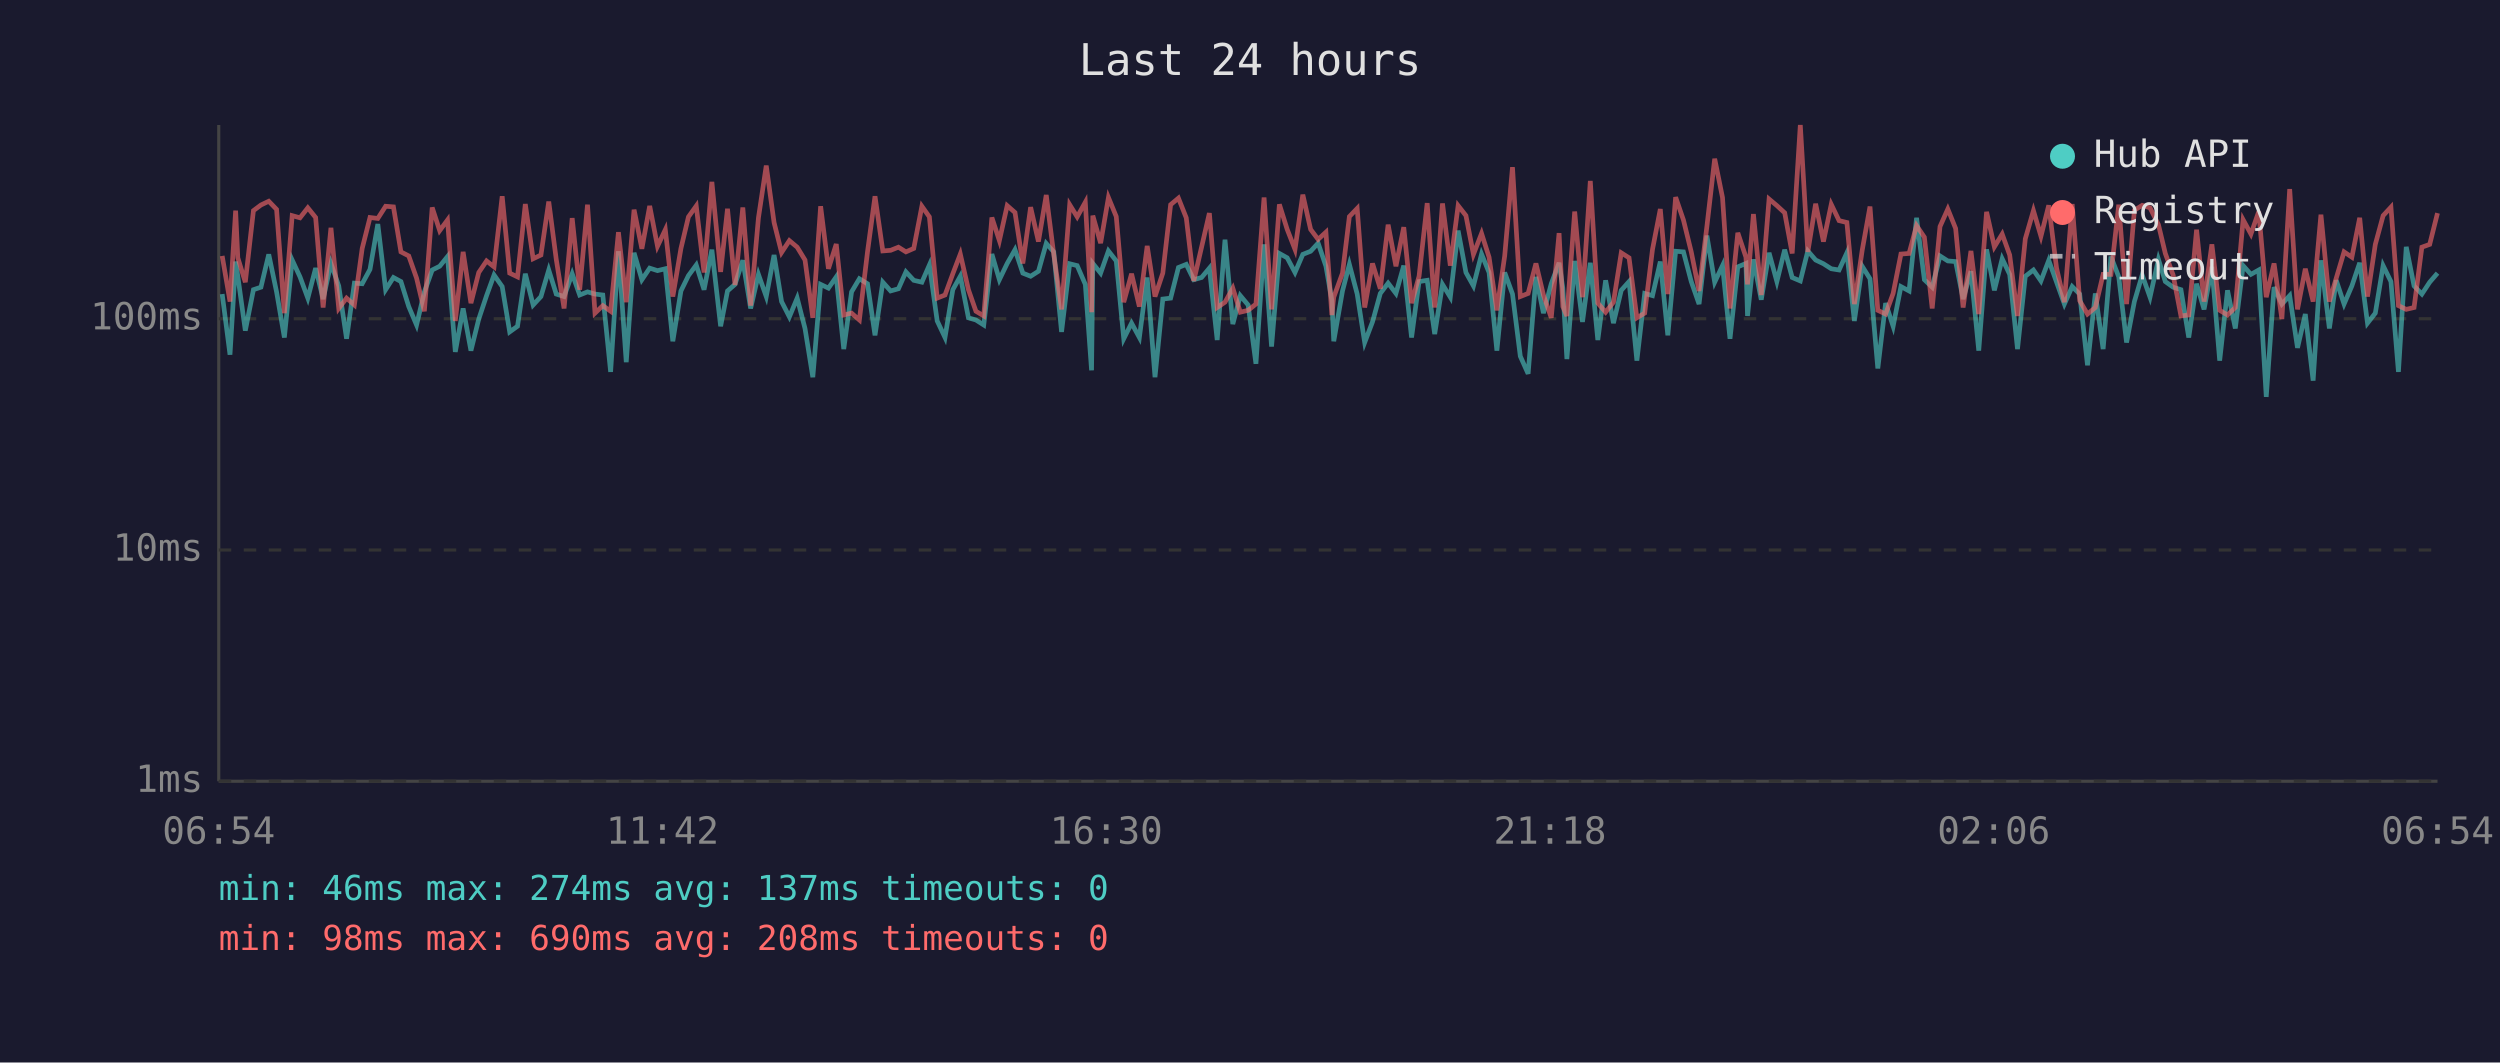
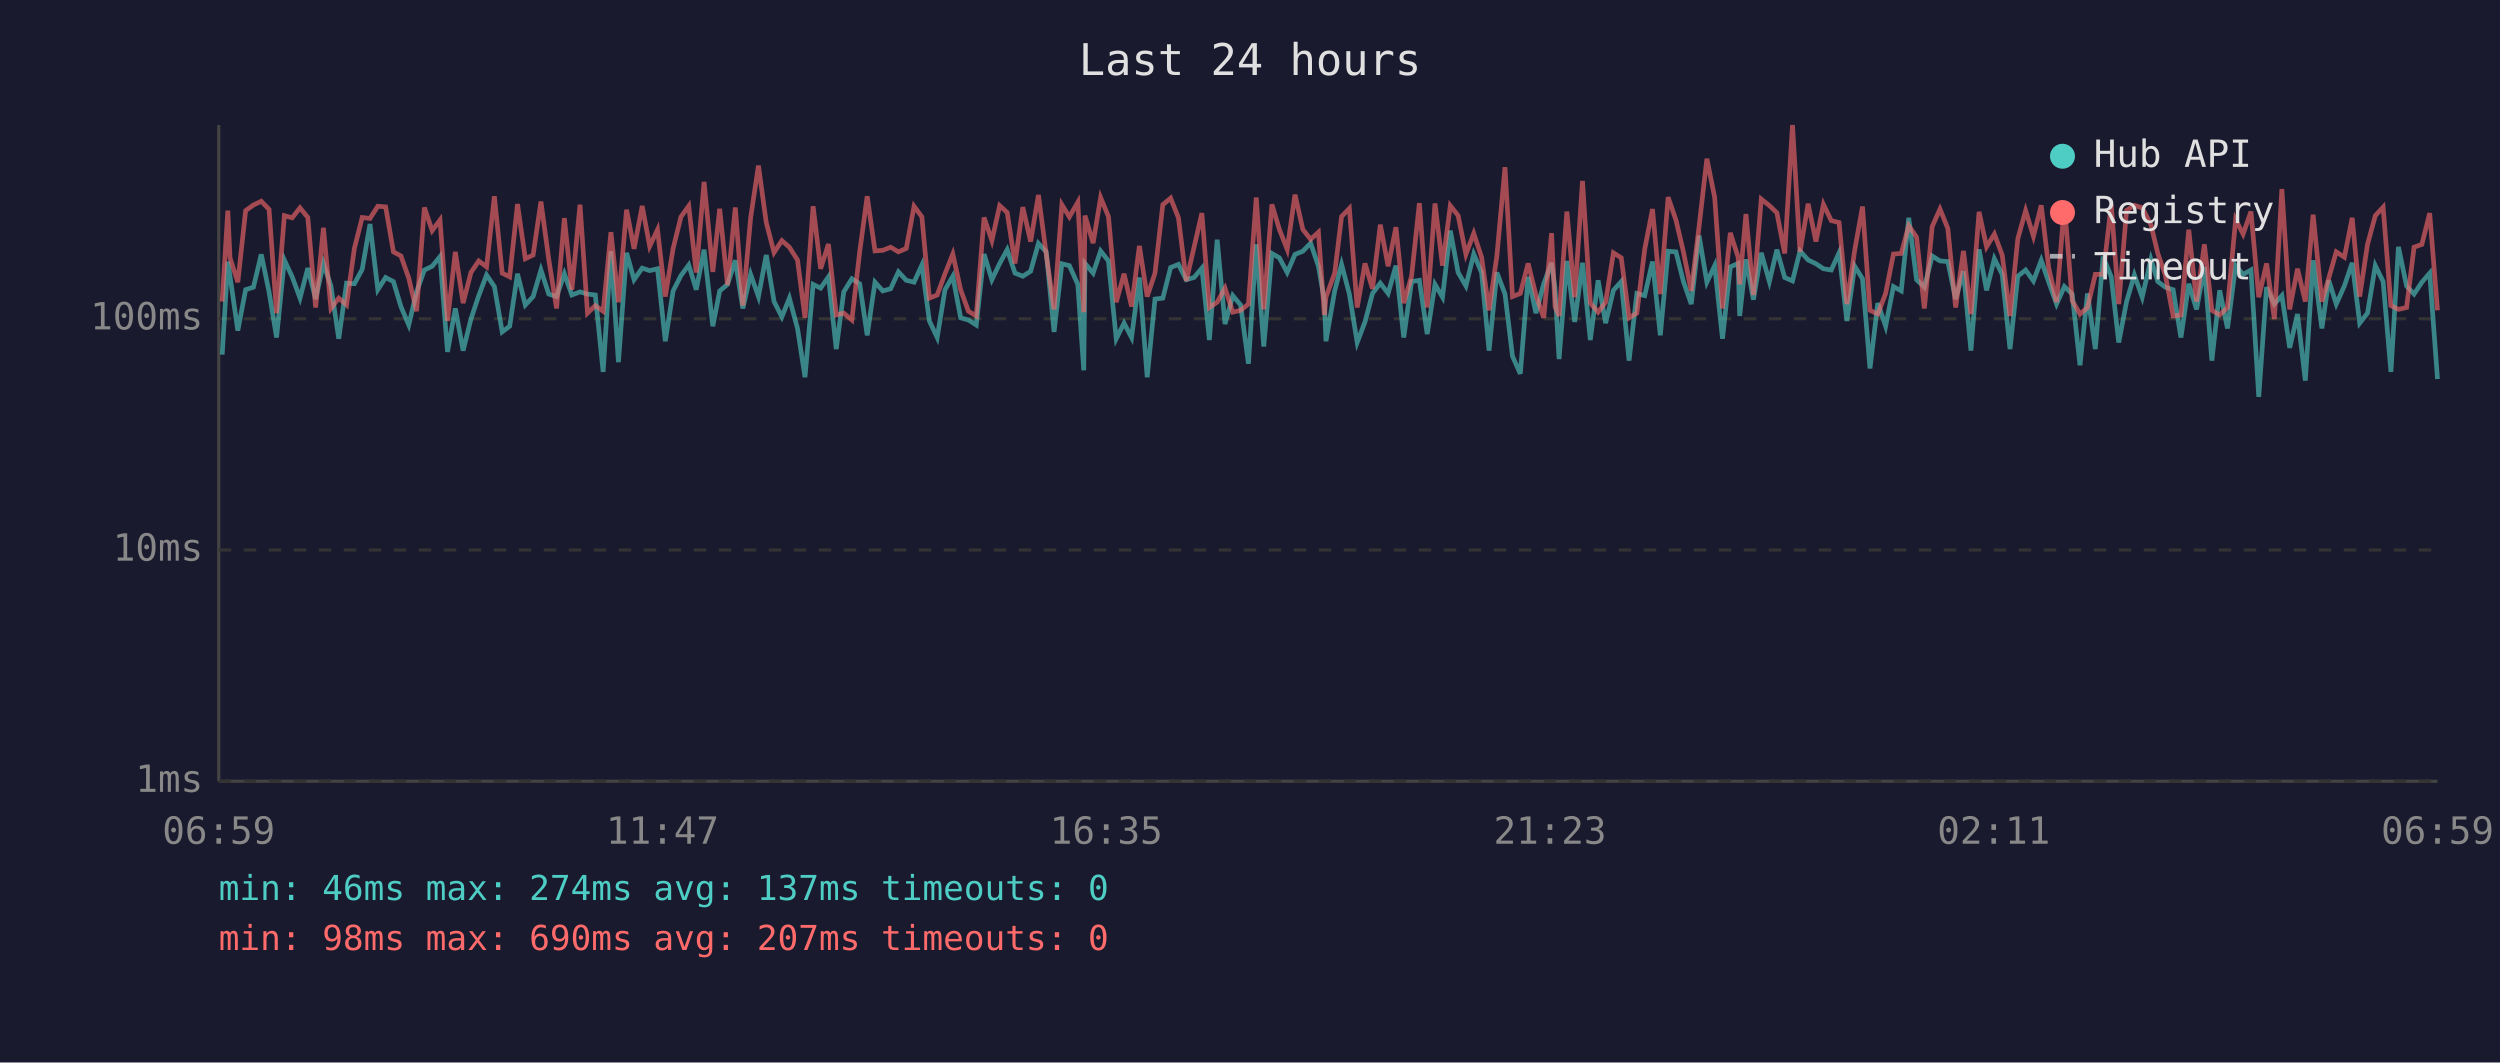
<svg xmlns="http://www.w3.org/2000/svg" viewBox="0 0 800 340" font-family="monospace" font-size="12">
  <rect width="800" height="340" fill="#1a1a2e" />
  <text x="400" y="24" fill="#e0e0e0" font-size="14" text-anchor="middle">Last 24 hours</text>
  <line x1="70" y1="40" x2="70" y2="250" stroke="#444" stroke-width="1" />
  <line x1="70" y1="250" x2="780" y2="250" stroke="#444" stroke-width="1" />
  <line x1="70" y1="250" x2="780" y2="250" stroke="#333" stroke-width="1" stroke-dasharray="4" />
  <text x="65" y="250" fill="#888" text-anchor="end" dominant-baseline="middle">1ms</text>
  <line x1="70" y1="176" x2="780" y2="176" stroke="#333" stroke-width="1" stroke-dasharray="4" />
  <text x="65" y="176" fill="#888" text-anchor="end" dominant-baseline="middle">10ms</text>
  <line x1="70" y1="102" x2="780" y2="102" stroke="#333" stroke-width="1" stroke-dasharray="4" />
  <text x="65" y="102" fill="#888" text-anchor="end" dominant-baseline="middle">100ms</text>
-   <text x="70" y="270" fill="#888" text-anchor="middle">06:54</text>
-   <text x="212" y="270" fill="#888" text-anchor="middle">11:42</text>
-   <text x="354" y="270" fill="#888" text-anchor="middle">16:30</text>
-   <text x="496" y="270" fill="#888" text-anchor="middle">21:18</text>
-   <text x="638" y="270" fill="#888" text-anchor="middle">02:06</text>
-   <text x="780" y="270" fill="#888" text-anchor="middle">06:54</text>
-   <polyline points="71.1,94.1 73.6,113.5 75.4,83.7 76.1,88.4 78.5,105.8 81.1,92.7 83.5,91.9 86.0,81.4 88.5,93.4 91.0,108.0 93.5,83.2 96.0,88.6 98.5,95.4 101.0,85.8 103.4,95.7 105.9,84.3 108.4,91.5 110.9,108.4 113.4,90.6 115.9,90.8 118.4,86.2 120.9,71.7 123.4,92.7 125.9,88.8 128.3,90.1 130.8,98.1 133.3,104.0 135.8,93.4 138.3,86.4 140.7,85.2 143.2,82.1 145.7,112.6 148.2,98.7 150.7,112.2 153.2,102.1 155.7,94.6 158.1,88.0 160.7,91.7 163.1,106.2 165.6,104.4 168.1,87.6 170.6,97.6 173.1,94.9 175.6,86.4 178.0,94.1 180.5,94.9 183.1,87.6 185.5,94.4 188.0,93.4 190.4,94.1 192.9,94.4 195.4,119.0 197.9,80.4 200.4,115.9 202.9,80.9 205.4,89.5 207.9,85.8 210.4,86.6 212.9,86.0 215.3,109.2 217.9,93.1 220.3,88.2 222.8,84.8 225.3,92.7 227.8,79.9 230.6,104.4 232.8,93.1 235.2,91.0 237.7,83.3 240.2,98.7 242.7,87.8 245.2,94.9 247.7,81.6 250.1,96.5 252.6,101.4 255.1,95.4 257.6,105.1 260.1,120.7 262.6,91.0 265.1,92.2 267.6,88.6 270.0,111.7 272.5,93.4 275.0,89.2 277.6,90.8 280.0,107.3 282.5,90.3 285.0,93.1 287.5,92.4 289.9,87.0 292.4,89.7 295.0,90.3 297.4,84.8 299.9,102.7 302.4,108.0 304.9,92.7 307.3,88.4 309.9,101.7 312.3,102.4 314.8,104.0 317.4,81.3 319.8,89.5 322.3,84.3 324.8,79.9 327.3,87.4 329.8,88.4 332.3,86.8 334.8,77.9 337.2,80.6 339.7,106.2 342.3,84.4 344.7,85.0 347.3,91.0 349.3,118.5 349.7,84.3 352.2,87.4 354.7,80.3 357.2,83.5 359.6,108.4 362.1,103.4 364.6,108.0 367.1,88.8 369.6,120.7 372.1,95.7 374.6,95.4 377.1,85.6 379.6,84.6 382.0,89.5 384.5,88.8 387.0,85.8 389.5,108.8 392.0,76.7 394.5,103.7 396.9,94.6 399.4,97.6 401.9,116.4 404.5,78.2 406.9,110.9 409.4,81.1 411.9,82.5 414.4,87.2 416.9,81.4 419.4,80.4 421.8,77.8 424.3,85.2 426.2,96.2 426.8,109.2 429.6,93.1 431.8,84.6 434.3,94.1 436.7,109.6 439.2,103.0 441.7,93.9 444.2,90.6 446.7,93.9 449.2,85.0 451.7,108.0 454.1,90.1 456.7,89.7 459.1,106.9 461.6,91.0 464.1,95.1 466.6,73.8 469.1,87.2 471.5,91.5 474.1,81.3 476.5,87.2 479.0,112.2 481.5,87.2 484.0,94.1 486.5,114.0 489.0,119.6 491.5,88.6 493.9,100.2 496.4,90.8 498.9,84.1 500.1,92.2 501.4,114.9 503.9,83.5 506.4,103.0 508.9,84.1 511.3,108.8 513.8,89.7 516.3,103.4 518.8,92.9 521.3,90.1 523.8,115.4 526.3,93.9 528.8,94.6 531.3,83.7 533.7,107.3 536.2,80.4 538.7,80.6 541.2,90.1 543.7,97.3 546.2,75.4 548.7,90.3 551.2,85.0 553.6,108.4 556.1,85.4 558.7,84.3 559.2,101.1 561.1,83.0 563.6,95.9 566.1,80.9 568.6,90.1 571.1,79.9 573.5,88.8 576.1,89.9 578.5,80.3 581.0,83.2 583.5,84.4 586.0,86.0 588.5,86.4 591.0,80.9 593.4,102.7 595.9,85.2 598.4,89.2 600.9,117.9 603.4,97.0 605.8,104.4 608.3,91.7 610.9,93.1 613.3,69.7 615.8,89.5 618.3,91.9 620.8,81.9 623.3,83.5 625.8,83.7 628.2,95.7 630.7,86.8 633.2,112.2 635.7,79.8 638.2,92.9 640.7,82.8 643.1,87.8 645.6,111.7 648.1,88.4 650.7,86.4 653.1,89.9 655.6,83.3 658.1,90.3 660.6,97.3 663.1,91.7 665.5,94.1 668.0,116.9 670.5,93.9 673.0,111.7 675.5,82.1 678.0,88.6 680.5,109.6 683.0,96.5 685.5,88.0 688.0,95.1 690.7,83.0 692.9,90.1 695.4,91.9 697.9,92.7 700.4,108.0 702.9,90.8 705.3,99.0 707.8,85.4 710.3,115.4 712.8,92.9 715.3,105.1 717.8,85.0 720.3,87.8 722.8,86.4 725.2,127.0 727.7,91.9 730.2,97.3 732.7,94.6 735.2,111.3 737.7,100.5 740.2,121.8 742.7,83.3 745.4,105.1 747.6,89.7 750.1,97.3 752.6,91.5 755.1,84.1 757.6,103.4 760.1,100.2 762.6,85.0 765.1,90.1 767.5,119.0 770.0,79.0 772.5,91.5 775.0,94.1 777.5,90.3 780.0,87.4" fill="none" stroke="#4ecdc4" stroke-width="1.5" opacity="0.6" />
-   <polyline points="71.1,81.9 73.6,96.5 75.4,67.4 76.1,82.5 78.5,90.3 81.1,67.4 83.5,65.6 86.0,64.4 88.5,67.0 91.0,100.2 93.5,69.0 96.0,69.7 98.5,66.5 101.0,69.6 103.4,98.4 105.9,72.9 108.4,98.7 110.9,95.4 113.4,97.6 115.9,79.5 118.4,69.6 120.9,69.9 123.4,66.0 125.9,66.2 128.3,80.6 130.8,81.9 133.3,89.0 135.8,99.6 138.3,66.4 140.7,73.8 143.2,70.4 145.7,102.7 148.2,80.6 150.7,97.0 153.2,87.2 155.7,83.5 158.1,85.4 160.7,62.8 163.1,87.4 165.6,88.6 168.1,65.3 170.6,82.8 173.1,81.6 175.6,64.5 178.0,83.0 180.5,98.7 183.1,69.8 185.5,92.7 188.0,65.5 190.4,100.2 192.9,97.8 195.4,99.6 197.9,74.3 200.4,96.7 202.9,67.1 205.4,79.6 207.9,65.9 210.4,78.8 212.9,73.5 215.3,94.9 217.9,79.5 220.3,69.4 222.8,65.9 225.3,87.2 227.8,58.2 230.6,87.0 232.8,66.8 235.2,91.2 237.7,66.4 240.2,97.8 242.7,69.7 245.2,53.0 247.7,71.2 250.1,80.8 252.6,77.0 255.1,79.1 257.6,83.2 260.1,101.7 262.6,66.0 265.1,86.0 267.6,78.1 270.0,100.8 272.5,100.2 275.0,102.4 277.6,80.6 280.0,62.8 282.5,80.3 285.0,80.1 287.5,79.1 289.9,80.6 292.4,79.5 295.0,66.0 297.4,69.4 299.9,95.4 302.4,94.4 304.9,87.6 307.3,81.3 309.9,92.7 312.3,99.6 314.8,101.1 317.4,69.6 319.8,77.0 322.3,65.8 324.8,68.0 327.3,84.3 329.8,66.3 332.3,77.3 334.8,62.4 337.2,81.4 339.7,99.0 342.3,65.5 344.7,69.4 347.3,64.7 349.3,99.9 349.7,69.0 352.2,77.8 354.7,63.2 357.2,69.3 359.6,96.7 362.1,87.6 364.6,98.1 367.1,78.7 369.6,94.9 372.1,87.4 374.6,65.5 377.1,63.4 379.6,69.7 382.0,89.9 384.5,79.1 387.0,68.2 389.5,98.4 392.0,96.7 394.5,92.2 396.9,99.9 399.4,99.3 401.9,97.3 404.5,63.2 406.9,99.0 409.4,65.4 411.9,73.4 414.4,79.8 416.9,62.3 419.4,73.4 421.8,76.6 424.3,74.3 426.2,100.8 426.8,95.1 429.6,87.4 431.8,69.3 434.3,66.7 436.7,98.4 439.2,84.3 441.7,92.4 444.2,71.9 446.7,85.2 449.2,72.7 451.7,97.0 454.1,88.4 456.7,65.0 459.1,98.4 461.6,65.1 464.1,85.0 466.6,65.8 469.1,69.0 471.5,81.4 474.1,74.7 476.5,82.3 479.0,99.3 481.5,81.9 484.0,53.5 486.5,94.9 489.0,93.9 491.5,84.3 493.9,94.4 496.4,101.7 498.9,74.6 500.1,98.1 501.4,101.1 503.9,67.7 506.4,95.1 508.9,57.9 511.3,97.0 513.8,99.9 516.3,96.7 518.8,80.9 521.3,82.5 523.8,101.7 526.3,100.2 528.8,79.8 531.3,66.9 533.7,94.1 536.2,63.1 538.7,70.4 541.2,80.6 543.7,93.1 546.2,72.5 548.7,50.8 551.2,63.2 553.6,98.7 556.1,74.5 558.7,82.3 559.2,91.0 561.1,68.5 563.6,94.4 566.1,63.7 568.6,65.8 571.1,68.1 573.5,81.1 576.1,40.0 578.5,80.6 581.0,65.2 583.5,77.3 586.0,65.4 588.5,70.6 591.0,71.2 593.4,97.3 595.9,80.1 598.4,66.1 600.9,99.3 603.4,100.5 605.8,93.9 608.3,81.3 610.9,81.1 613.3,72.2 615.8,75.9 618.3,98.7 620.8,72.5 623.3,66.9 625.8,73.1 628.2,98.4 630.7,80.3 633.2,100.5 635.7,67.8 638.2,79.0 640.7,74.9 643.1,81.6 645.6,101.1 648.1,76.4 650.7,67.4 653.1,75.6 655.6,65.7 658.1,85.8 660.6,96.7 663.1,65.3 665.5,96.2 668.0,100.5 670.5,98.4 673.0,87.8 675.5,87.8 678.0,65.5 680.5,97.3 683.0,67.3 685.5,65.7 688.0,66.5 690.7,71.9 692.9,81.1 695.4,88.0 697.9,101.1 700.4,100.8 702.9,73.5 705.3,96.5 707.8,78.2 710.3,99.3 712.8,100.8 715.3,98.4 717.8,70.3 720.3,74.9 722.8,67.7 725.2,95.1 727.7,84.3 730.2,102.1 732.7,60.5 735.2,99.0 737.7,86.0 740.2,96.5 742.7,68.7 745.4,96.5 747.6,89.0 750.1,80.6 752.6,82.3 755.1,69.7 757.6,94.9 760.1,78.2 762.6,69.0 765.1,66.3 767.5,97.8 770.0,99.0 772.5,98.4 775.0,79.1 777.5,78.2 780.0,68.2" fill="none" stroke="#ff6b6b" stroke-width="1.5" opacity="0.6" />
+   <text x="70" y="270" fill="#888" text-anchor="middle">06:59</text>
+   <text x="212" y="270" fill="#888" text-anchor="middle">11:47</text>
+   <text x="354" y="270" fill="#888" text-anchor="middle">16:35</text>
+   <text x="496" y="270" fill="#888" text-anchor="middle">21:23</text>
+   <text x="638" y="270" fill="#888" text-anchor="middle">02:11</text>
+   <text x="780" y="270" fill="#888" text-anchor="middle">06:59</text>
+   <polyline points="71.1,113.5 72.9,83.7 73.6,88.4 76.1,105.8 78.6,92.7 81.1,91.9 83.6,81.4 86.1,93.4 88.5,108.0 91.0,83.2 93.5,88.6 96.0,95.4 98.5,85.8 101.0,95.7 103.5,84.3 105.9,91.5 108.4,108.4 110.9,90.6 113.4,90.8 115.9,86.2 118.4,71.7 120.9,92.7 123.4,88.8 125.9,90.1 128.3,98.1 130.8,104.0 133.3,93.4 135.8,86.4 138.3,85.2 140.8,82.1 143.2,112.6 145.7,98.7 148.2,112.2 150.7,102.1 153.2,94.6 155.7,88.0 158.2,91.7 160.7,106.2 163.1,104.4 165.6,87.6 168.1,97.6 170.6,94.9 173.1,86.4 175.6,94.1 178.1,94.9 180.6,87.6 183.0,94.4 185.6,93.4 188.0,94.1 190.5,94.4 193.0,119.0 195.5,80.4 197.9,115.9 200.5,80.9 202.9,89.5 205.5,85.8 207.9,86.6 210.4,86.0 212.9,109.2 215.4,93.1 217.9,88.2 220.4,84.8 222.8,92.7 225.3,79.9 228.1,104.4 230.3,93.1 232.8,91.0 235.3,83.3 237.7,98.7 240.2,87.8 242.7,94.9 245.2,81.6 247.7,96.5 250.2,101.4 252.6,95.4 255.2,105.1 257.6,120.7 260.2,91.0 262.6,92.2 265.1,88.6 267.6,111.7 270.0,93.4 272.6,89.2 275.1,90.8 277.5,107.3 280.0,90.3 282.5,93.1 285.0,92.4 287.5,87.0 290.0,89.7 292.5,90.3 295.0,84.8 297.4,102.7 299.9,108.0 302.4,92.7 304.9,88.4 307.4,101.7 309.9,102.4 312.4,104.0 314.9,81.3 317.4,89.5 319.9,84.3 322.3,79.9 324.8,87.4 327.3,88.4 329.8,86.8 332.3,77.9 334.8,80.6 337.3,106.2 339.8,84.4 342.2,85.0 344.9,91.0 346.8,118.5 347.2,84.3 349.8,87.4 352.2,80.3 354.7,83.5 357.2,108.4 359.7,103.4 362.1,108.0 364.6,88.8 367.1,120.7 369.6,95.7 372.1,95.4 374.6,85.6 377.1,84.6 379.6,89.5 382.1,88.8 384.6,85.8 387.0,108.8 389.5,76.7 392.0,103.7 394.5,94.6 397.0,97.6 399.5,116.4 402.0,78.2 404.4,110.9 407.0,81.1 409.4,82.5 411.9,87.2 414.4,81.4 416.9,80.4 419.4,77.8 421.9,85.2 423.8,96.2 424.3,109.2 427.1,93.1 429.3,84.6 431.8,94.1 434.3,109.6 436.8,103.0 439.2,93.9 441.7,90.6 444.2,93.9 446.7,85.0 449.2,108.0 451.7,90.1 454.2,89.7 456.7,106.9 459.2,91.0 461.6,95.1 464.1,73.8 466.6,87.2 469.1,91.5 471.6,81.3 474.1,87.2 476.5,112.2 479.0,87.2 481.6,94.1 484.0,114.0 486.5,119.6 489.0,88.6 491.5,100.2 494.0,90.8 496.5,84.1 497.6,92.2 498.9,114.9 501.4,83.5 503.9,103.0 506.4,84.1 508.9,108.8 511.4,89.7 513.8,103.4 516.3,92.9 518.8,90.1 521.3,115.4 523.8,93.9 526.3,94.6 528.8,83.7 531.3,107.3 533.8,80.4 536.3,80.6 538.7,90.1 541.2,97.3 543.7,75.4 546.2,90.3 548.7,85.0 551.2,108.4 553.7,85.4 556.2,84.3 556.7,101.1 558.7,83.0 561.1,95.9 563.6,80.9 566.2,90.1 568.6,79.9 571.1,88.8 573.6,89.9 576.0,80.3 578.6,83.2 581.1,84.4 583.5,86.0 586.0,86.4 588.5,80.9 591.0,102.7 593.5,85.2 596.0,89.2 598.4,117.9 600.9,97.0 603.4,104.4 605.9,91.7 608.4,93.1 610.8,69.7 613.3,89.5 615.8,91.9 618.3,81.9 620.8,83.5 623.3,83.7 625.8,95.7 628.3,86.8 630.7,112.2 633.3,79.8 635.7,92.9 638.2,82.8 640.7,87.8 643.2,111.7 645.7,88.4 648.2,86.4 650.7,89.9 653.2,83.3 655.6,90.3 658.1,97.3 660.6,91.7 663.1,94.1 665.6,116.9 668.0,93.9 670.5,111.7 673.0,82.1 675.6,88.6 678.0,109.6 680.5,96.5 683.0,88.0 685.5,95.1 688.3,83.0 690.5,90.1 692.9,91.9 695.4,92.7 697.9,108.0 700.4,90.8 702.9,99.0 705.4,85.4 707.8,115.4 710.3,92.9 712.8,105.1 715.4,85.0 717.8,87.8 720.3,86.4 722.8,127.0 725.3,91.9 727.8,97.3 730.2,94.6 732.7,111.3 735.2,100.5 737.7,121.8 740.2,83.3 743.0,105.1 745.2,89.7 747.6,97.3 750.2,91.5 752.7,84.1 755.1,103.4 757.6,100.2 760.1,85.0 762.6,90.1 765.1,119.0 767.5,79.0 770.1,91.5 772.5,94.1 775.0,90.3 777.5,87.4 780.0,121.3" fill="none" stroke="#4ecdc4" stroke-width="1.5" opacity="0.6" />
+   <polyline points="71.1,96.5 72.9,67.4 73.6,82.5 76.1,90.3 78.6,67.4 81.1,65.6 83.6,64.4 86.1,67.0 88.5,100.2 91.0,69.0 93.5,69.7 96.0,66.5 98.5,69.6 101.0,98.4 103.5,72.9 105.9,98.7 108.4,95.4 110.9,97.6 113.4,79.5 115.9,69.6 118.4,69.9 120.9,66.0 123.4,66.2 125.9,80.6 128.3,81.9 130.8,89.0 133.3,99.6 135.8,66.4 138.3,73.8 140.8,70.4 143.2,102.7 145.7,80.6 148.2,97.0 150.7,87.2 153.2,83.5 155.7,85.4 158.2,62.8 160.7,87.4 163.1,88.6 165.6,65.3 168.1,82.8 170.6,81.6 173.1,64.5 175.6,83.0 178.1,98.7 180.6,69.8 183.0,92.7 185.6,65.5 188.0,100.2 190.5,97.8 193.0,99.6 195.5,74.3 197.9,96.7 200.5,67.1 202.9,79.6 205.5,65.9 207.9,78.8 210.4,73.5 212.9,94.9 215.4,79.5 217.9,69.4 220.4,65.9 222.8,87.2 225.3,58.2 228.1,87.0 230.3,66.8 232.8,91.2 235.3,66.4 237.7,97.8 240.2,69.7 242.7,53.0 245.2,71.2 247.7,80.8 250.2,77.0 252.6,79.1 255.2,83.2 257.6,101.7 260.2,66.0 262.6,86.0 265.1,78.1 267.6,100.8 270.0,100.2 272.6,102.4 275.1,80.6 277.5,62.8 280.0,80.3 282.5,80.1 285.0,79.1 287.5,80.6 290.0,79.5 292.5,66.0 295.0,69.4 297.4,95.4 299.9,94.4 302.4,87.6 304.9,81.3 307.4,92.7 309.9,99.6 312.4,101.1 314.9,69.6 317.4,77.0 319.9,65.8 322.3,68.0 324.8,84.3 327.3,66.3 329.8,77.3 332.3,62.4 334.8,81.4 337.3,99.0 339.8,65.5 342.2,69.4 344.9,64.7 346.8,99.9 347.2,69.0 349.8,77.8 352.2,63.2 354.7,69.3 357.2,96.7 359.7,87.6 362.1,98.1 364.6,78.7 367.1,94.9 369.6,87.4 372.1,65.5 374.6,63.4 377.1,69.7 379.6,89.9 382.1,79.1 384.6,68.2 387.0,98.4 389.5,96.7 392.0,92.2 394.5,99.9 397.0,99.3 399.5,97.3 402.0,63.2 404.4,99.0 407.0,65.4 409.4,73.4 411.9,79.8 414.4,62.3 416.9,73.4 419.4,76.6 421.9,74.3 423.8,100.8 424.3,95.1 427.1,87.4 429.3,69.3 431.8,66.7 434.3,98.4 436.8,84.3 439.2,92.4 441.7,71.9 444.2,85.2 446.7,72.7 449.2,97.0 451.7,88.4 454.2,65.0 456.7,98.4 459.2,65.1 461.6,85.0 464.1,65.8 466.6,69.0 469.1,81.4 471.6,74.7 474.1,82.3 476.5,99.3 479.0,81.9 481.6,53.5 484.0,94.9 486.5,93.9 489.0,84.3 491.5,94.4 494.0,101.7 496.5,74.6 497.6,98.1 498.9,101.1 501.4,67.7 503.9,95.1 506.4,57.9 508.9,97.0 511.4,99.9 513.8,96.7 516.3,80.9 518.8,82.5 521.3,101.7 523.8,100.2 526.3,79.8 528.8,66.9 531.3,94.1 533.8,63.1 536.3,70.4 538.7,80.6 541.2,93.1 543.7,72.5 546.2,50.8 548.7,63.2 551.2,98.7 553.7,74.5 556.2,82.3 556.7,91.0 558.7,68.5 561.1,94.4 563.6,63.7 566.2,65.8 568.6,68.1 571.1,81.1 573.6,40.0 576.0,80.6 578.6,65.2 581.1,77.3 583.5,65.4 586.0,70.6 588.5,71.2 591.0,97.3 593.5,80.1 596.0,66.1 598.4,99.3 600.9,100.5 603.4,93.9 605.9,81.3 608.4,81.1 610.8,72.2 613.3,75.9 615.8,98.7 618.3,72.5 620.8,66.9 623.3,73.1 625.8,98.4 628.3,80.3 630.7,100.5 633.3,67.8 635.7,79.0 638.2,74.9 640.7,81.6 643.2,101.1 645.7,76.4 648.2,67.4 650.7,75.6 653.2,65.7 655.6,85.8 658.1,96.7 660.6,65.3 663.1,96.2 665.6,100.5 668.0,98.4 670.5,87.8 673.0,87.8 675.6,65.5 678.0,97.3 680.5,67.3 683.0,65.7 685.5,66.5 688.3,71.9 690.5,81.1 692.9,88.0 695.4,101.1 697.9,100.8 700.4,73.5 702.9,96.5 705.4,78.2 707.8,99.3 710.3,100.8 712.8,98.4 715.4,70.3 717.8,74.9 720.3,67.7 722.8,95.1 725.3,84.3 727.8,102.1 730.2,60.5 732.7,99.0 735.2,86.0 737.7,96.5 740.2,68.7 743.0,96.5 745.2,89.0 747.6,80.6 750.2,82.3 752.7,69.7 755.1,94.9 757.6,78.2 760.1,69.0 762.6,66.3 765.1,97.8 767.5,99.0 770.1,98.4 772.5,79.1 775.0,78.2 777.5,68.2 780.0,99.3" fill="none" stroke="#ff6b6b" stroke-width="1.5" opacity="0.6" />
  <circle cx="660" cy="50" r="4" fill="#4ecdc4" />
  <text x="670" y="50" fill="#e0e0e0" dominant-baseline="middle">Hub API</text>
  <circle cx="660" cy="68" r="4" fill="#ff6b6b" />
  <text x="670" y="68" fill="#e0e0e0" dominant-baseline="middle">Registry</text>
  <line x1="656" y1="82" x2="664" y2="82" stroke="#e0e0e0" stroke-width="1.5" stroke-dasharray="4,3" opacity="0.7" />
  <text x="670" y="86" fill="#e0e0e0" dominant-baseline="middle">Timeout</text>
  <text x="70" y="288" fill="#4ecdc4" font-size="11">min: 46ms  max: 274ms  avg: 137ms  timeouts: 0</text>
-   <text x="70" y="304" fill="#ff6b6b" font-size="11">min: 98ms  max: 690ms  avg: 208ms  timeouts: 0</text>
+   <text x="70" y="304" fill="#ff6b6b" font-size="11">min: 98ms  max: 690ms  avg: 207ms  timeouts: 0</text>
</svg>
